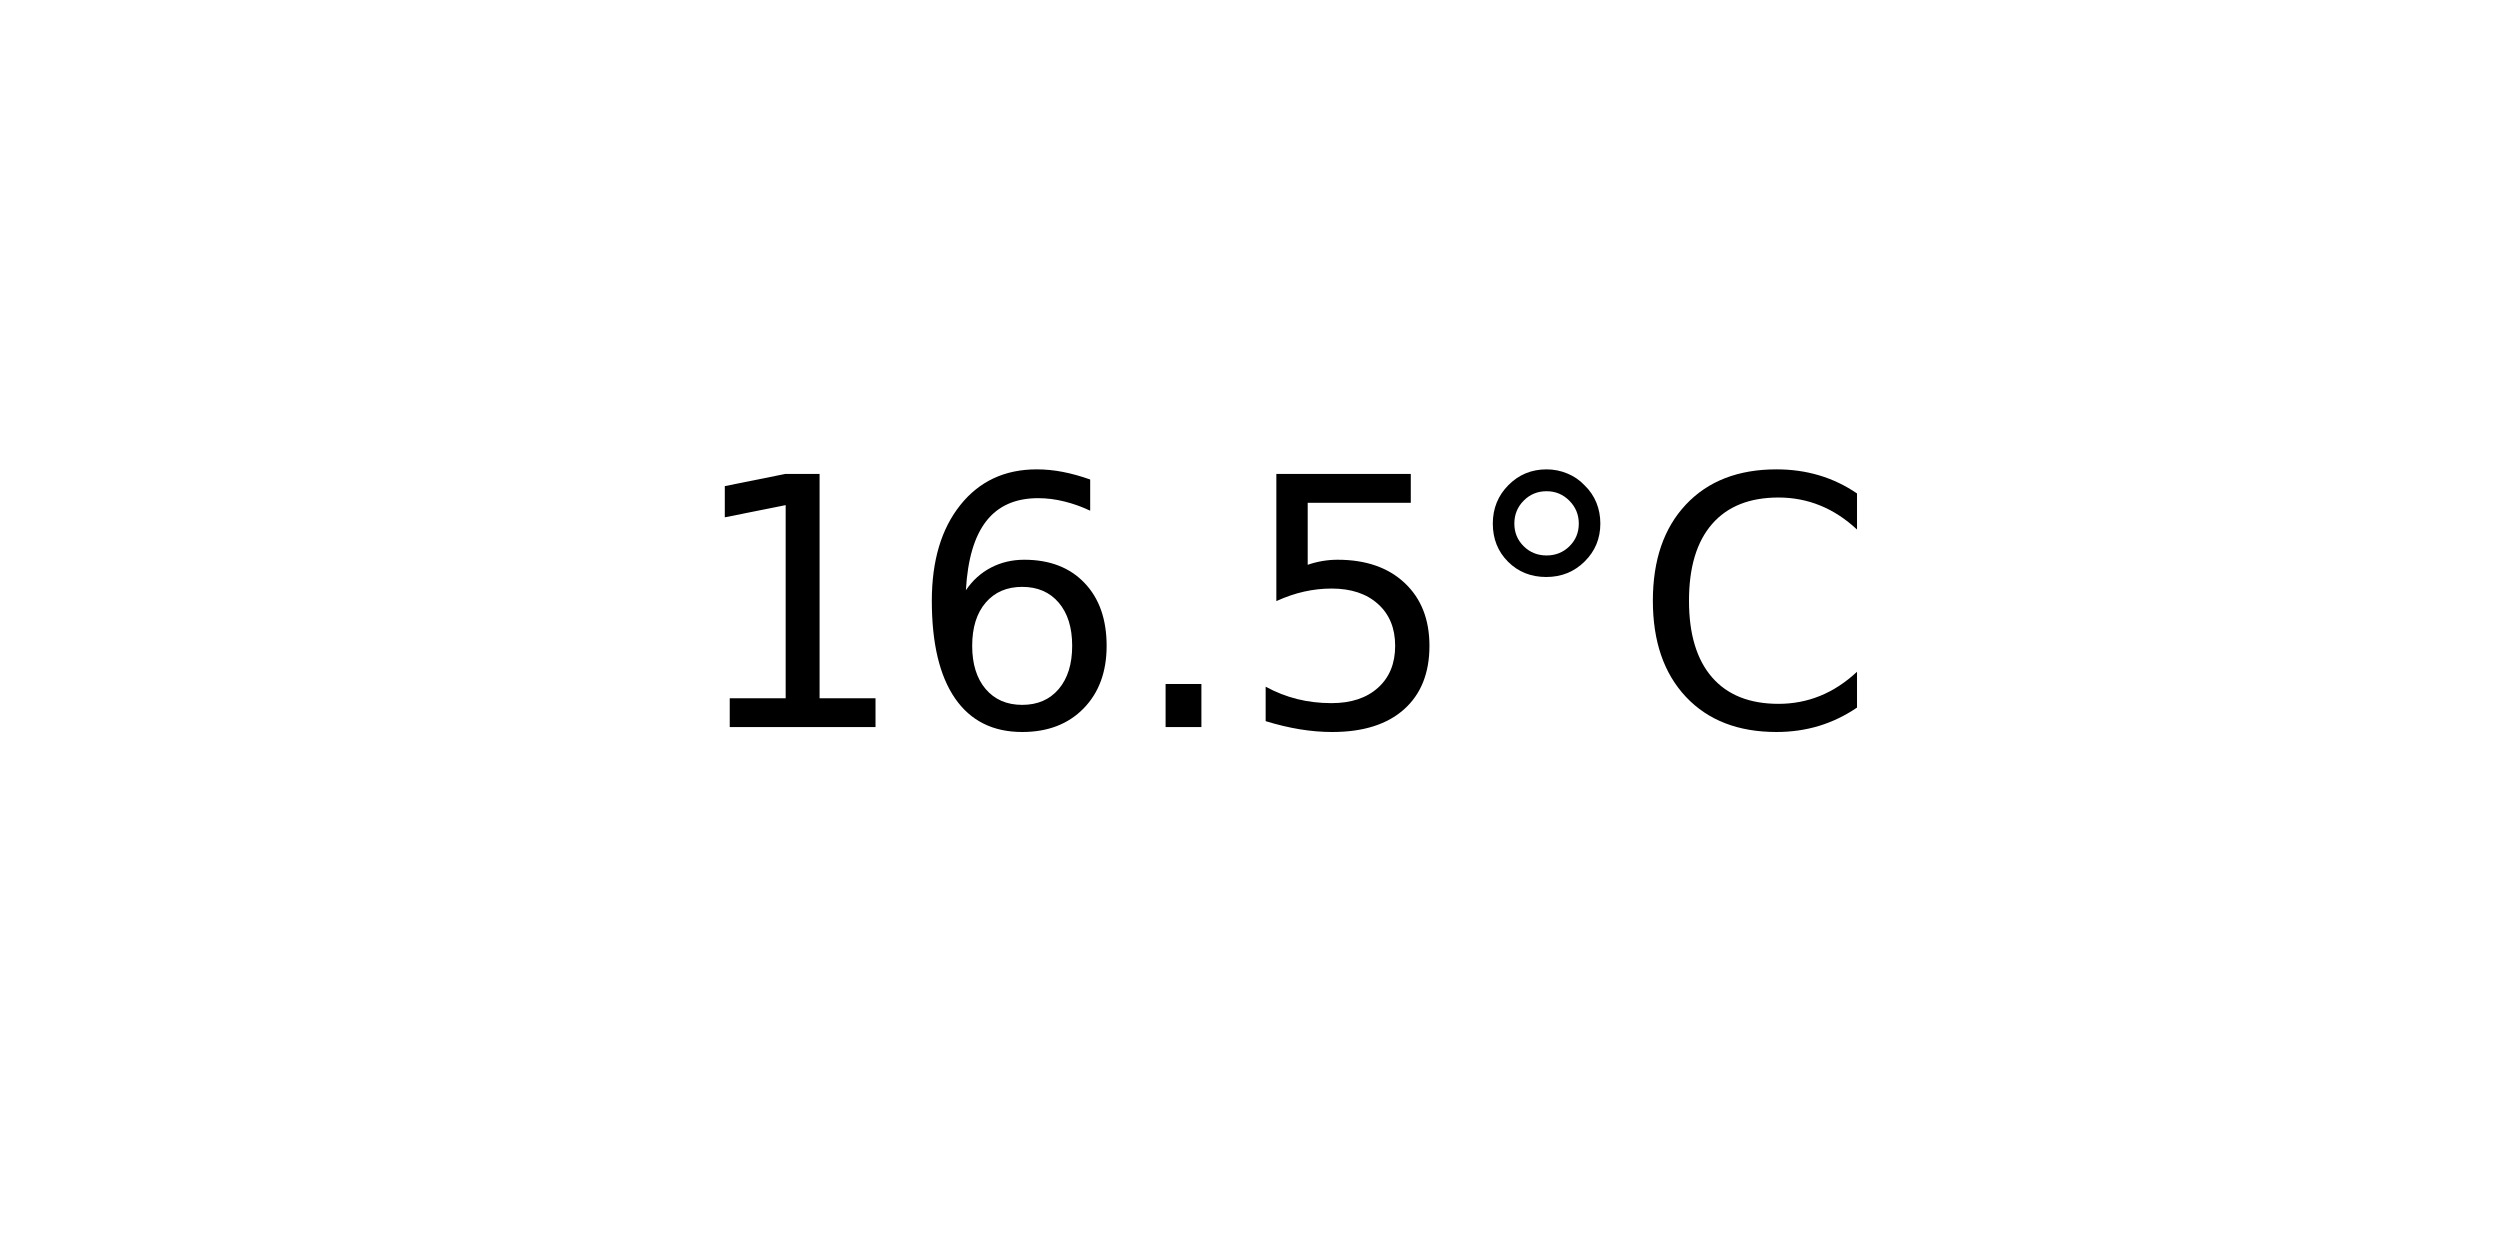
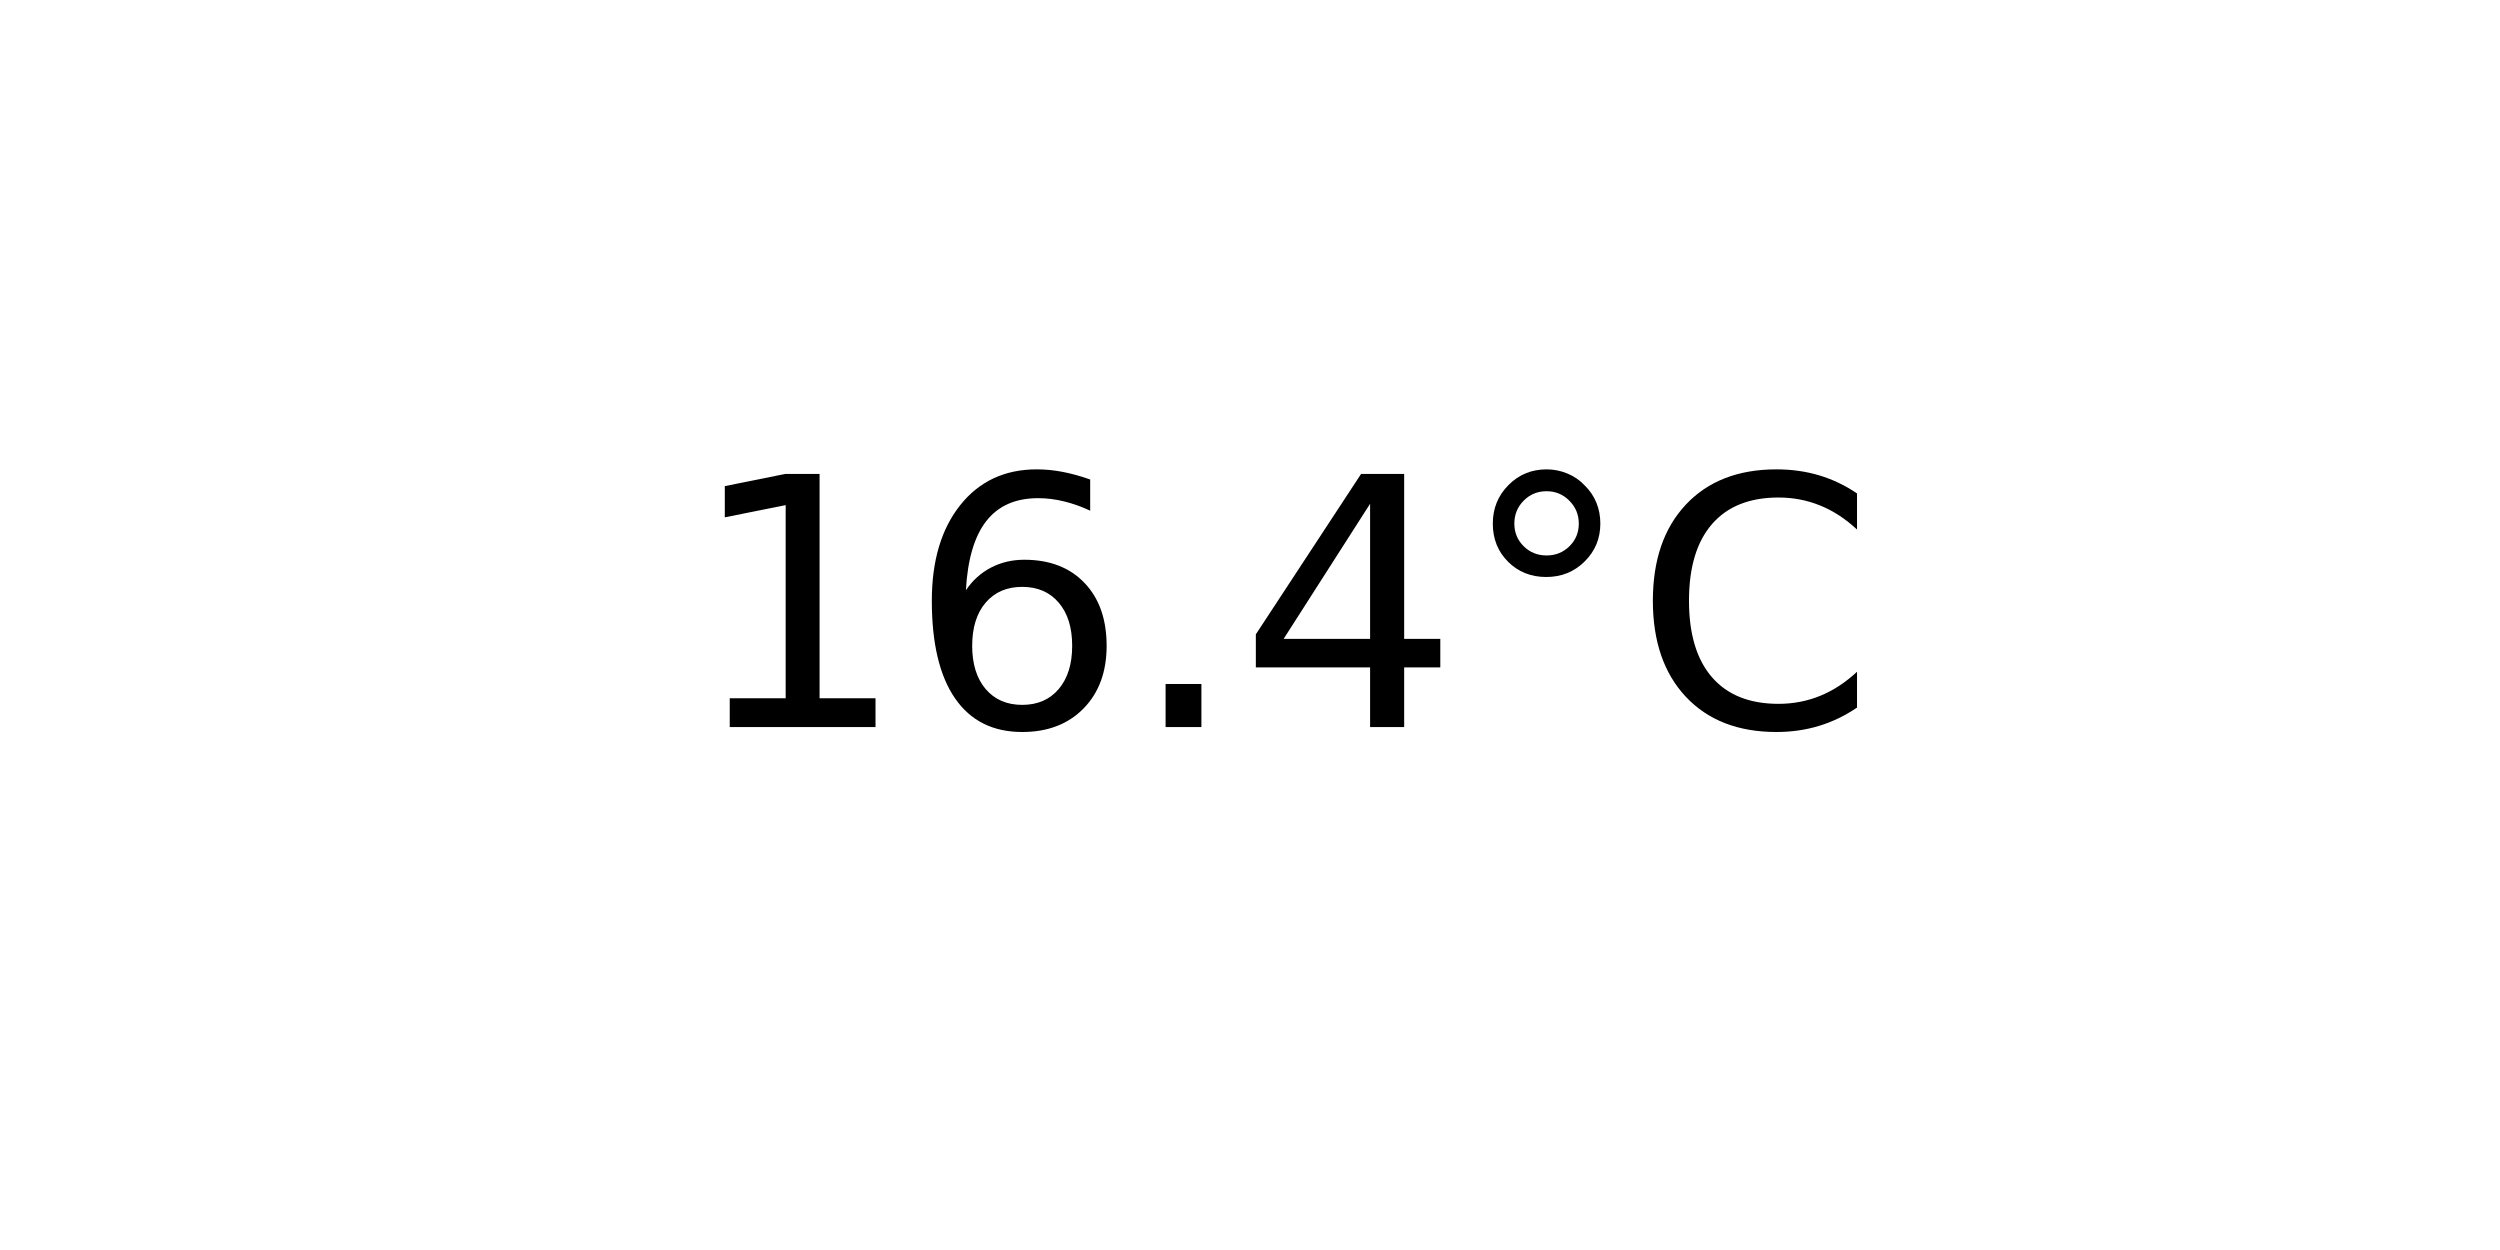
<svg xmlns="http://www.w3.org/2000/svg" xmlns:xlink="http://www.w3.org/1999/xlink" width="72pt" height="36pt" viewBox="0 0 72 36" version="1.1">
  <defs>
    <style type="text/css">*{stroke-linejoin: round; stroke-linecap: butt}</style>
  </defs>
  <g id="figure_1">
    <g id="axes_1">
      <g id="text_1">
        <g transform="translate(19.77578 20.93937) scale(0.1 -0.1)">
          <defs>
            <path id="DejaVuSans-31" d="M 794 531  L 1825 531  L 1825 4091  L 703 3866  L 703 4441  L 1819 4666  L 2450 4666  L 2450 531  L 3481 531  L 3481 0  L 794 0  L 794 531  z " transform="scale(0.015625)" />
            <path id="DejaVuSans-36" d="M 2113 2584  Q 1688 2584 1439 2293  Q 1191 2003 1191 1497  Q 1191 994 1439 701  Q 1688 409 2113 409  Q 2538 409 2786 701  Q 3034 994 3034 1497  Q 3034 2003 2786 2293  Q 2538 2584 2113 2584  z M 3366 4563  L 3366 3988  Q 3128 4100 2886 4159  Q 2644 4219 2406 4219  Q 1781 4219 1451 3797  Q 1122 3375 1075 2522  Q 1259 2794 1537 2939  Q 1816 3084 2150 3084  Q 2853 3084 3261 2657  Q 3669 2231 3669 1497  Q 3669 778 3244 343  Q 2819 -91 2113 -91  Q 1303 -91 875 529  Q 447 1150 447 2328  Q 447 3434 972 4092  Q 1497 4750 2381 4750  Q 2619 4750 2861 4703  Q 3103 4656 3366 4563  z " transform="scale(0.015625)" />
            <path id="DejaVuSans-2e" d="M 684 794  L 1344 794  L 1344 0  L 684 0  L 684 794  z " transform="scale(0.015625)" />
-             <path id="DejaVuSans-35" d="M 691 4666  L 3169 4666  L 3169 4134  L 1269 4134  L 1269 2991  Q 1406 3038 1543 3061  Q 1681 3084 1819 3084  Q 2600 3084 3056 2656  Q 3513 2228 3513 1497  Q 3513 744 3044 326  Q 2575 -91 1722 -91  Q 1428 -91 1123 -41  Q 819 9 494 109  L 494 744  Q 775 591 1075 516  Q 1375 441 1709 441  Q 2250 441 2565 725  Q 2881 1009 2881 1497  Q 2881 1984 2565 2268  Q 2250 2553 1709 2553  Q 1456 2553 1204 2497  Q 953 2441 691 2322  L 691 4666  z " transform="scale(0.015625)" />
+             <path id="DejaVuSans-34" d="M 2419 4116  L 825 1625  L 2419 1625  L 2419 4116  z M 2253 4666  L 3047 4666  L 3047 1625  L 3713 1625  L 3713 1100  L 3047 1100  L 3047 0  L 2419 0  L 2419 1100  L 313 1100  L 313 1709  L 2253 4666  z " transform="scale(0.015625)" />
            <path id="DejaVuSans-b0" d="M 1600 4347  Q 1350 4347 1178 4173  Q 1006 4000 1006 3750  Q 1006 3503 1178 3333  Q 1350 3163 1600 3163  Q 1850 3163 2022 3333  Q 2194 3503 2194 3750  Q 2194 3997 2020 4172  Q 1847 4347 1600 4347  z M 1600 4750  Q 1800 4750 1984 4673  Q 2169 4597 2303 4453  Q 2447 4313 2519 4134  Q 2591 3956 2591 3750  Q 2591 3338 2302 3052  Q 2013 2766 1594 2766  Q 1172 2766 890 3047  Q 609 3328 609 3750  Q 609 4169 896 4459  Q 1184 4750 1600 4750  z " transform="scale(0.015625)" />
            <path id="DejaVuSans-43" d="M 4122 4306  L 4122 3641  Q 3803 3938 3442 4084  Q 3081 4231 2675 4231  Q 1875 4231 1450 3742  Q 1025 3253 1025 2328  Q 1025 1406 1450 917  Q 1875 428 2675 428  Q 3081 428 3442 575  Q 3803 722 4122 1019  L 4122 359  Q 3791 134 3420 21  Q 3050 -91 2638 -91  Q 1578 -91 968 557  Q 359 1206 359 2328  Q 359 3453 968 4101  Q 1578 4750 2638 4750  Q 3056 4750 3426 4639  Q 3797 4528 4122 4306  z " transform="scale(0.015625)" />
          </defs>
          <use xlink:href="#DejaVuSans-31" />
          <use xlink:href="#DejaVuSans-36" x="63.623" />
          <use xlink:href="#DejaVuSans-2e" x="127.246" />
-           <use xlink:href="#DejaVuSans-35" x="159.033" />
+           <use xlink:href="#DejaVuSans-34" x="159.033" />
          <use xlink:href="#DejaVuSans-b0" x="222.656" />
          <use xlink:href="#DejaVuSans-43" x="272.656" />
        </g>
      </g>
    </g>
  </g>
</svg>
